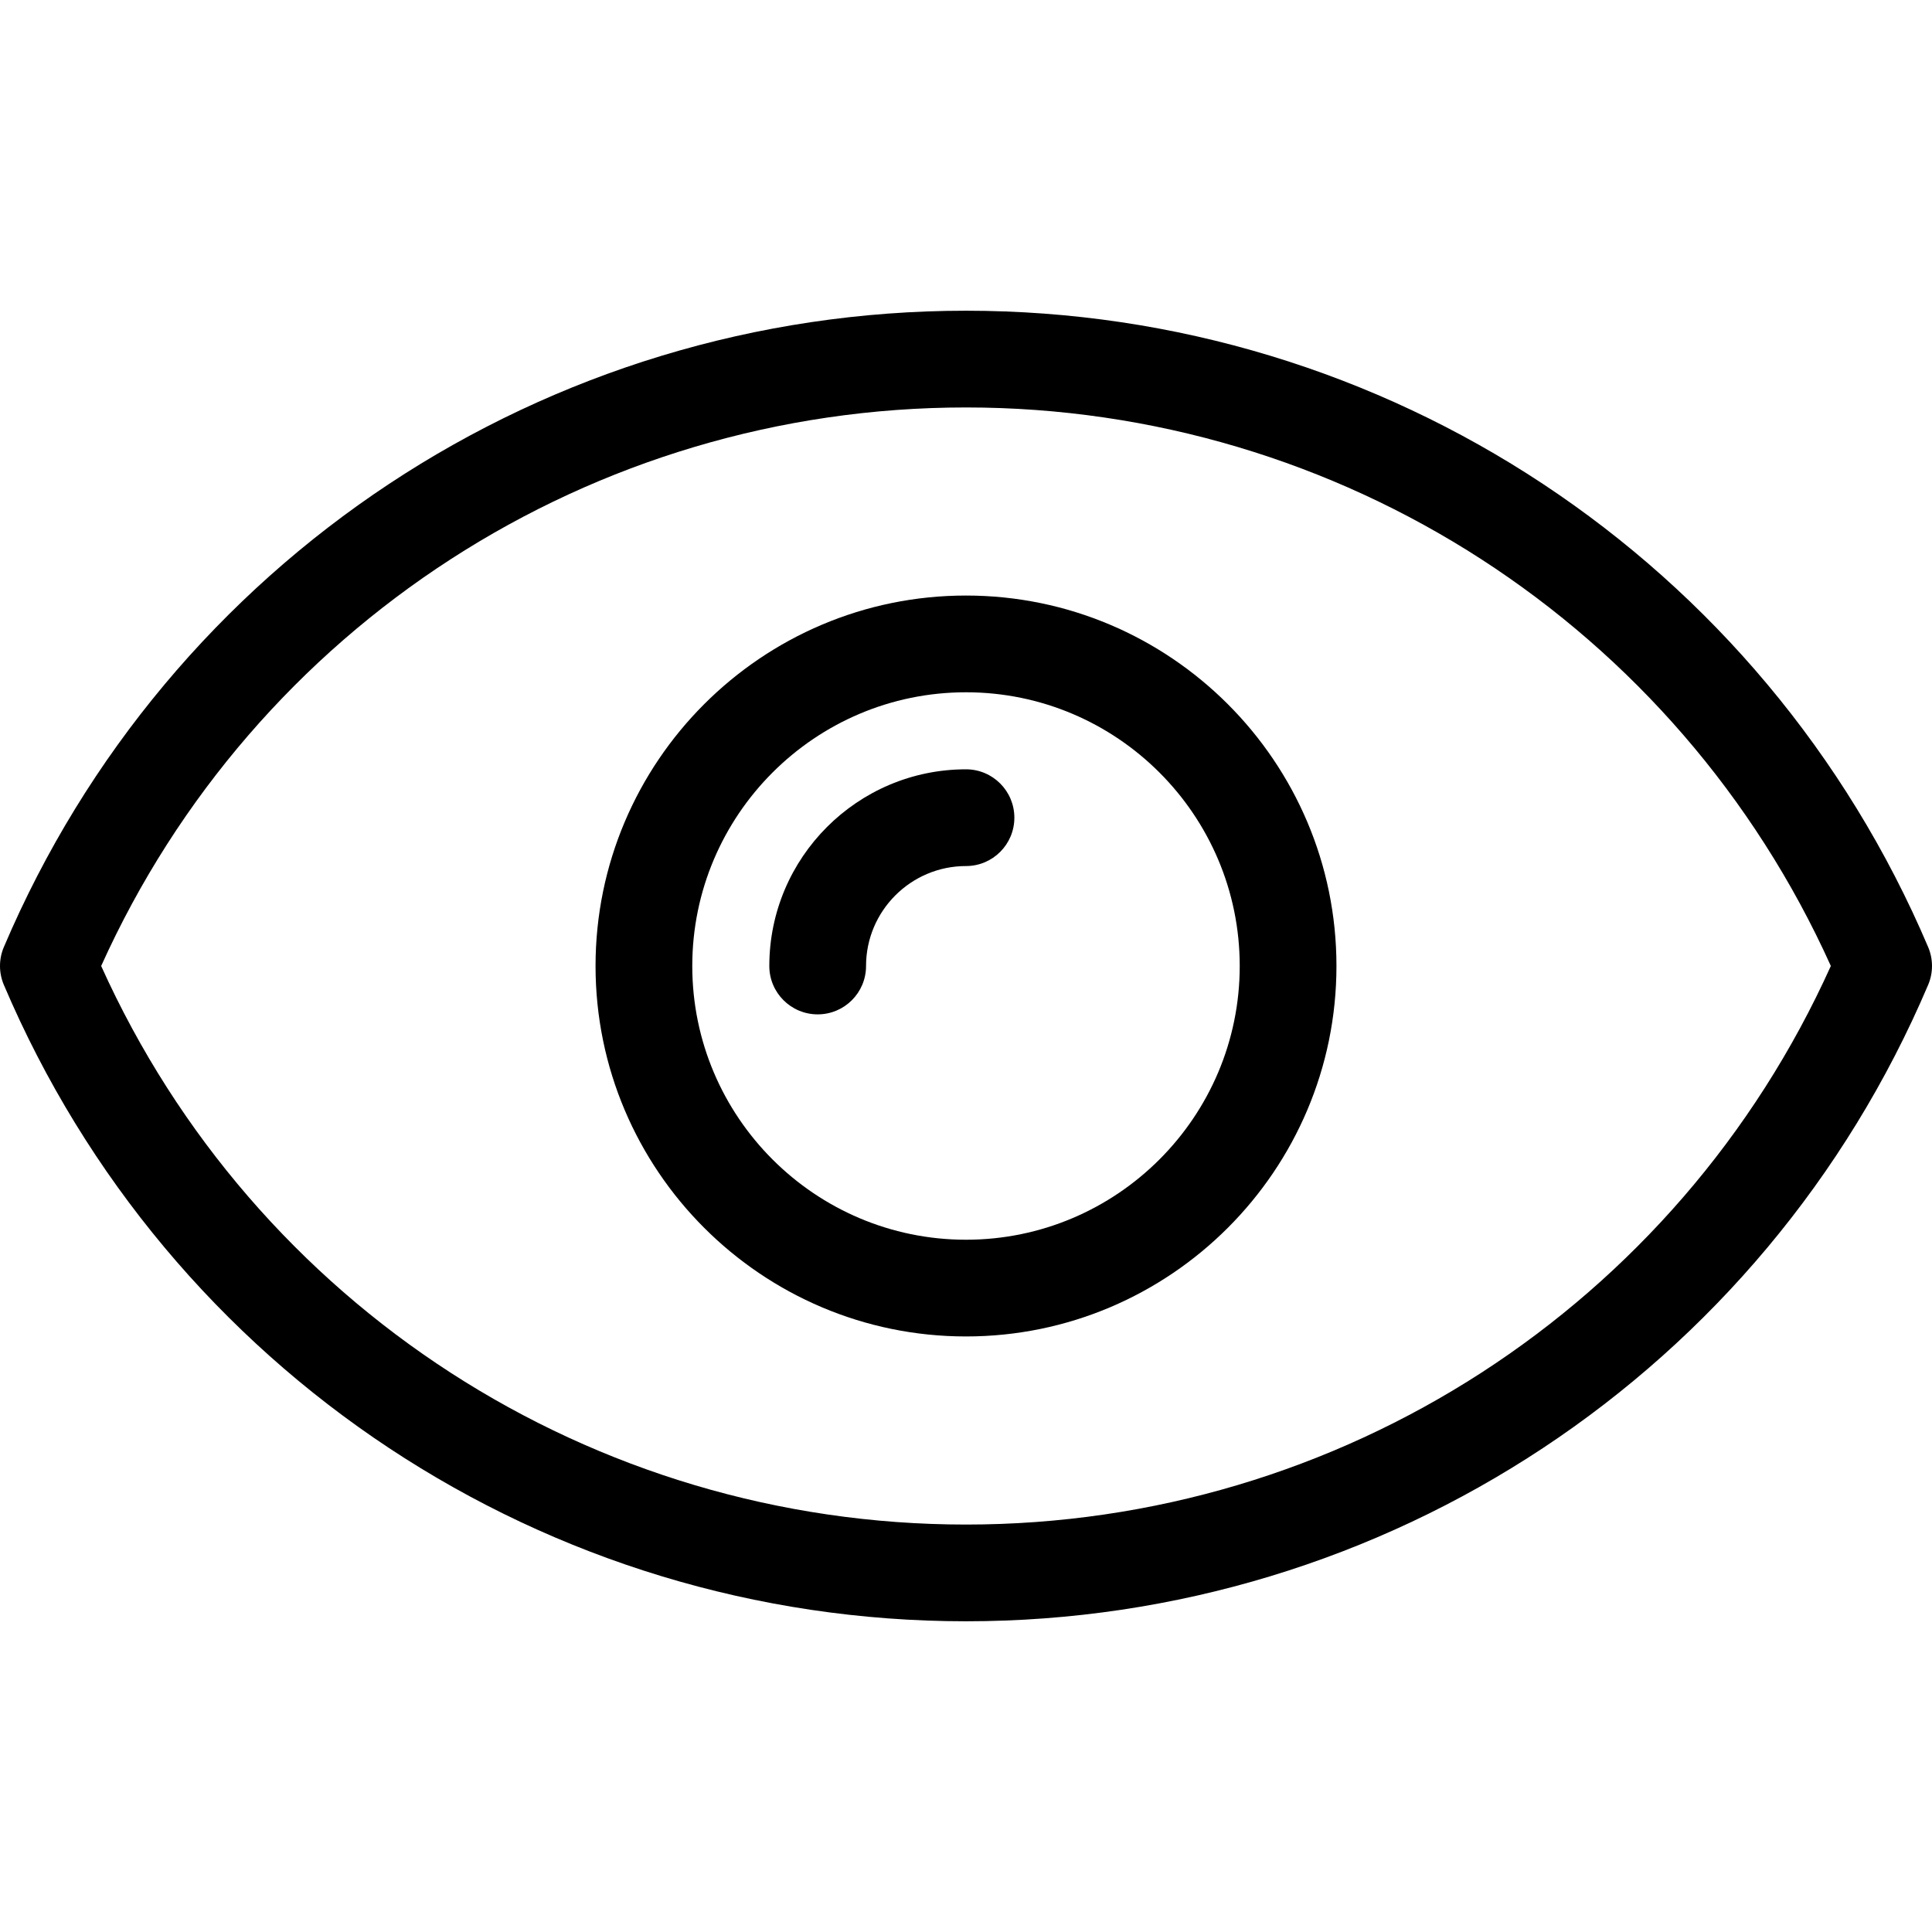
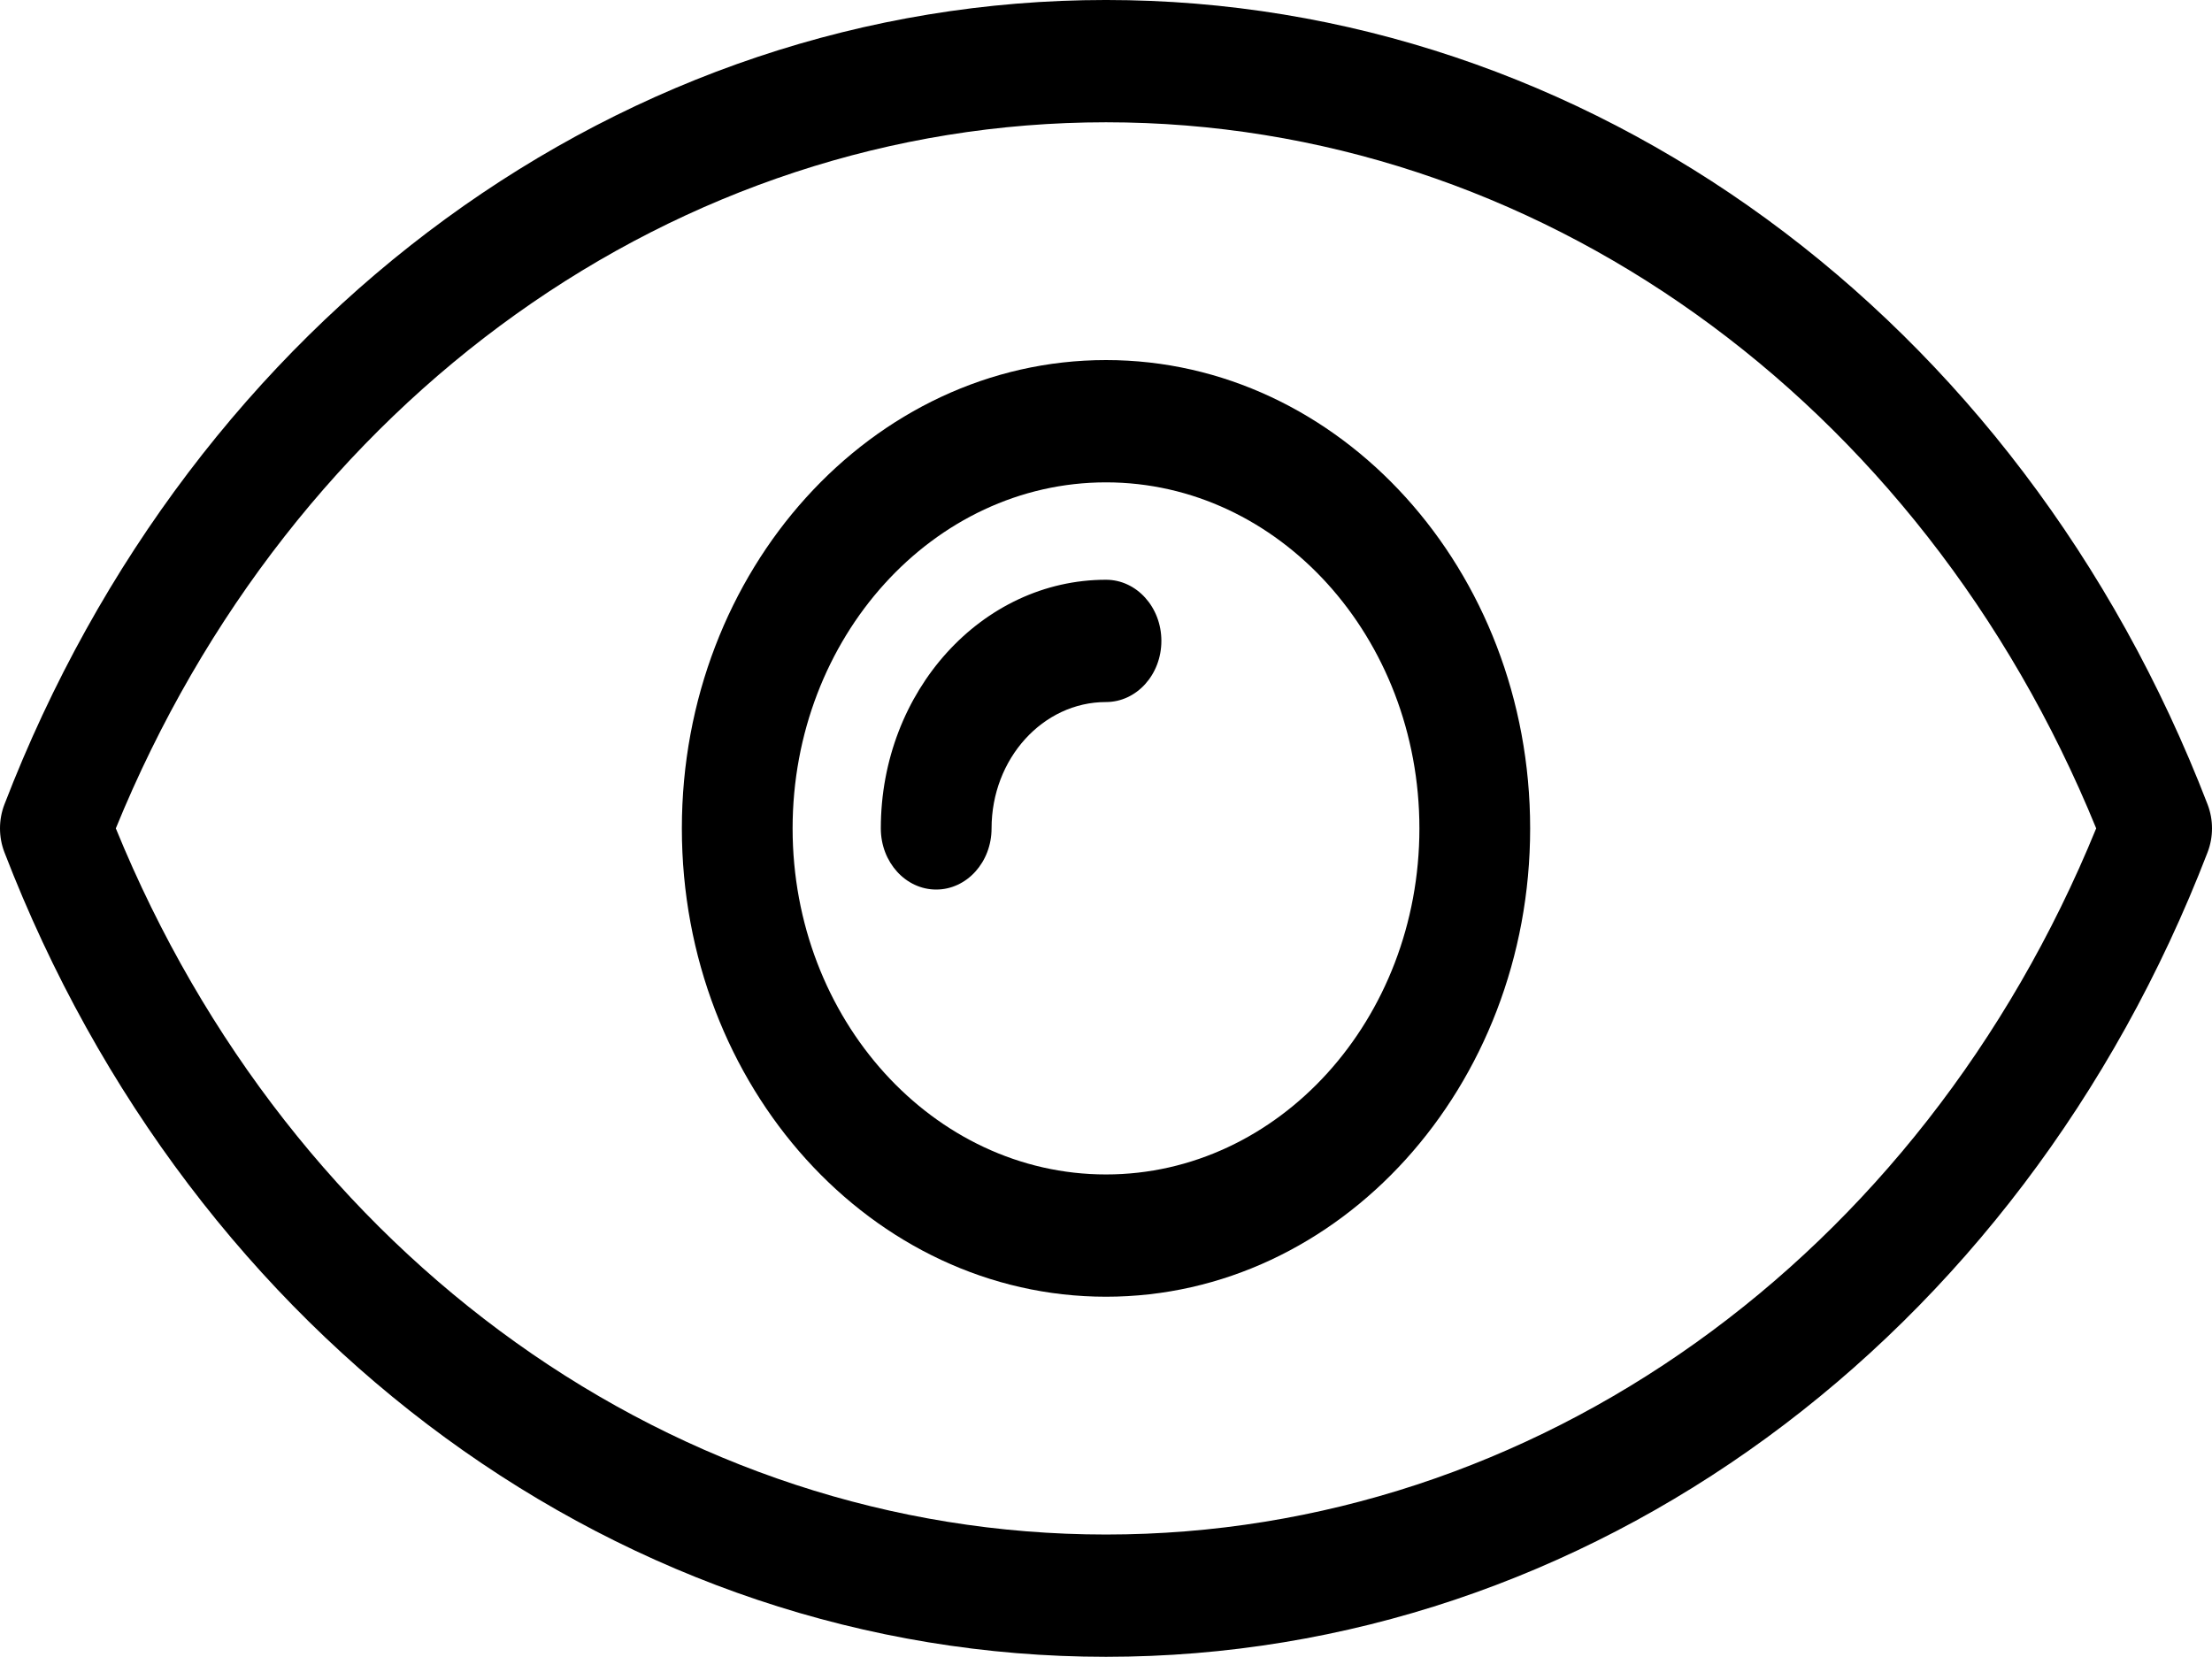
- <svg xmlns="http://www.w3.org/2000/svg" version="1.1" id="Layer_1" x="0px" y="0px" viewBox="0 0 512 512" style="enable-background:new 0 0 512 512;" xml:space="preserve">
-   <g>
-     <g>
-       <g>
-         <path d="M510.977,250.975C467.408,148.537,367.321,82.344,256,82.344S44.594,148.535,1.023,250.975     c-1.364,3.206-1.364,6.827,0,10.033C44.591,363.458,144.677,429.656,256,429.656c111.326,0,211.411-66.198,254.977-168.648     C512.341,257.802,512.341,254.181,510.977,250.975z M256,404.022c-99.194,0-188.557-57.922-229.191-148.029     c40.635-90.098,130-148.014,229.191-148.014c99.193,0,188.557,57.916,229.191,148.012     C444.557,346.098,355.194,404.022,256,404.022z" />
-         <path d="M256,157.825c-54.134,0-98.174,44.041-98.174,98.174c0,54.133,44.041,98.174,98.174,98.174     c54.133,0,98.174-44.04,98.174-98.174C354.174,201.865,310.133,157.825,256,157.825z M256,328.541     c-39.998,0-72.54-32.542-72.54-72.54s32.542-72.54,72.54-72.54s72.54,32.542,72.54,72.54S295.998,328.541,256,328.541z" />
-         <path d="M256,203.878c-28.739,0-52.123,23.382-52.123,52.123c0,7.078,5.737,12.817,12.817,12.817     c7.08,0,12.817-5.739,12.817-12.817c0-14.606,11.882-26.489,26.489-26.489c7.08,0,12.817-5.739,12.817-12.817     C268.817,209.615,263.078,203.878,256,203.878z" />
-       </g>
-     </g>
+ <svg xmlns="http://www.w3.org/2000/svg" viewBox="234.874 61.748 75.322 56.425">
+   <g transform="matrix(0.147114, 0, 0, 0.162462, 234.874, 48.36985)" style="">
+     <path d="M 510.977 250.975 C 467.408 148.537 367.321 82.344 256 82.344 C 144.679 82.344 44.594 148.535 1.023 250.975 C -0.341 254.181 -0.341 257.802 1.023 261.008 C 44.591 363.458 144.677 429.656 256 429.656 C 367.326 429.656 467.411 363.458 510.977 261.008 C 512.341 257.802 512.341 254.181 510.977 250.975 Z M 256 404.022 C 156.806 404.022 67.443 346.1 26.809 255.993 C 67.444 165.895 156.809 107.979 256 107.979 C 355.193 107.979 444.557 165.895 485.191 255.991 C 444.557 346.098 355.194 404.022 256 404.022 Z" />
+     <path d="M 256 157.825 C 201.866 157.825 157.826 201.866 157.826 255.999 C 157.826 310.132 201.867 354.173 256 354.173 C 310.133 354.173 354.174 310.133 354.174 255.999 C 354.174 201.865 310.133 157.825 256 157.825 Z M 256 328.541 C 216.002 328.541 183.46 295.999 183.46 256.001 C 183.46 216.003 216.002 183.461 256 183.461 C 295.998 183.461 328.54 216.003 328.54 256.001 C 328.54 295.999 295.998 328.541 256 328.541 Z" />
+     <path d="M 256 203.878 C 227.261 203.878 203.877 227.26 203.877 256.001 C 203.877 263.079 209.614 268.818 216.694 268.818 C 223.774 268.818 229.511 263.079 229.511 256.001 C 229.511 241.395 241.393 229.512 256 229.512 C 263.08 229.512 268.817 223.773 268.817 216.695 C 268.817 209.615 263.078 203.878 256 203.878 Z" />
  </g>
-   <g>
- </g>
-   <g>
- </g>
-   <g>
- </g>
-   <g>
- </g>
-   <g>
- </g>
-   <g>
- </g>
-   <g>
- </g>
-   <g>
- </g>
-   <g>
- </g>
-   <g>
- </g>
-   <g>
- </g>
-   <g>
- </g>
-   <g>
- </g>
-   <g>
- </g>
-   <g>
- </g>
</svg>
